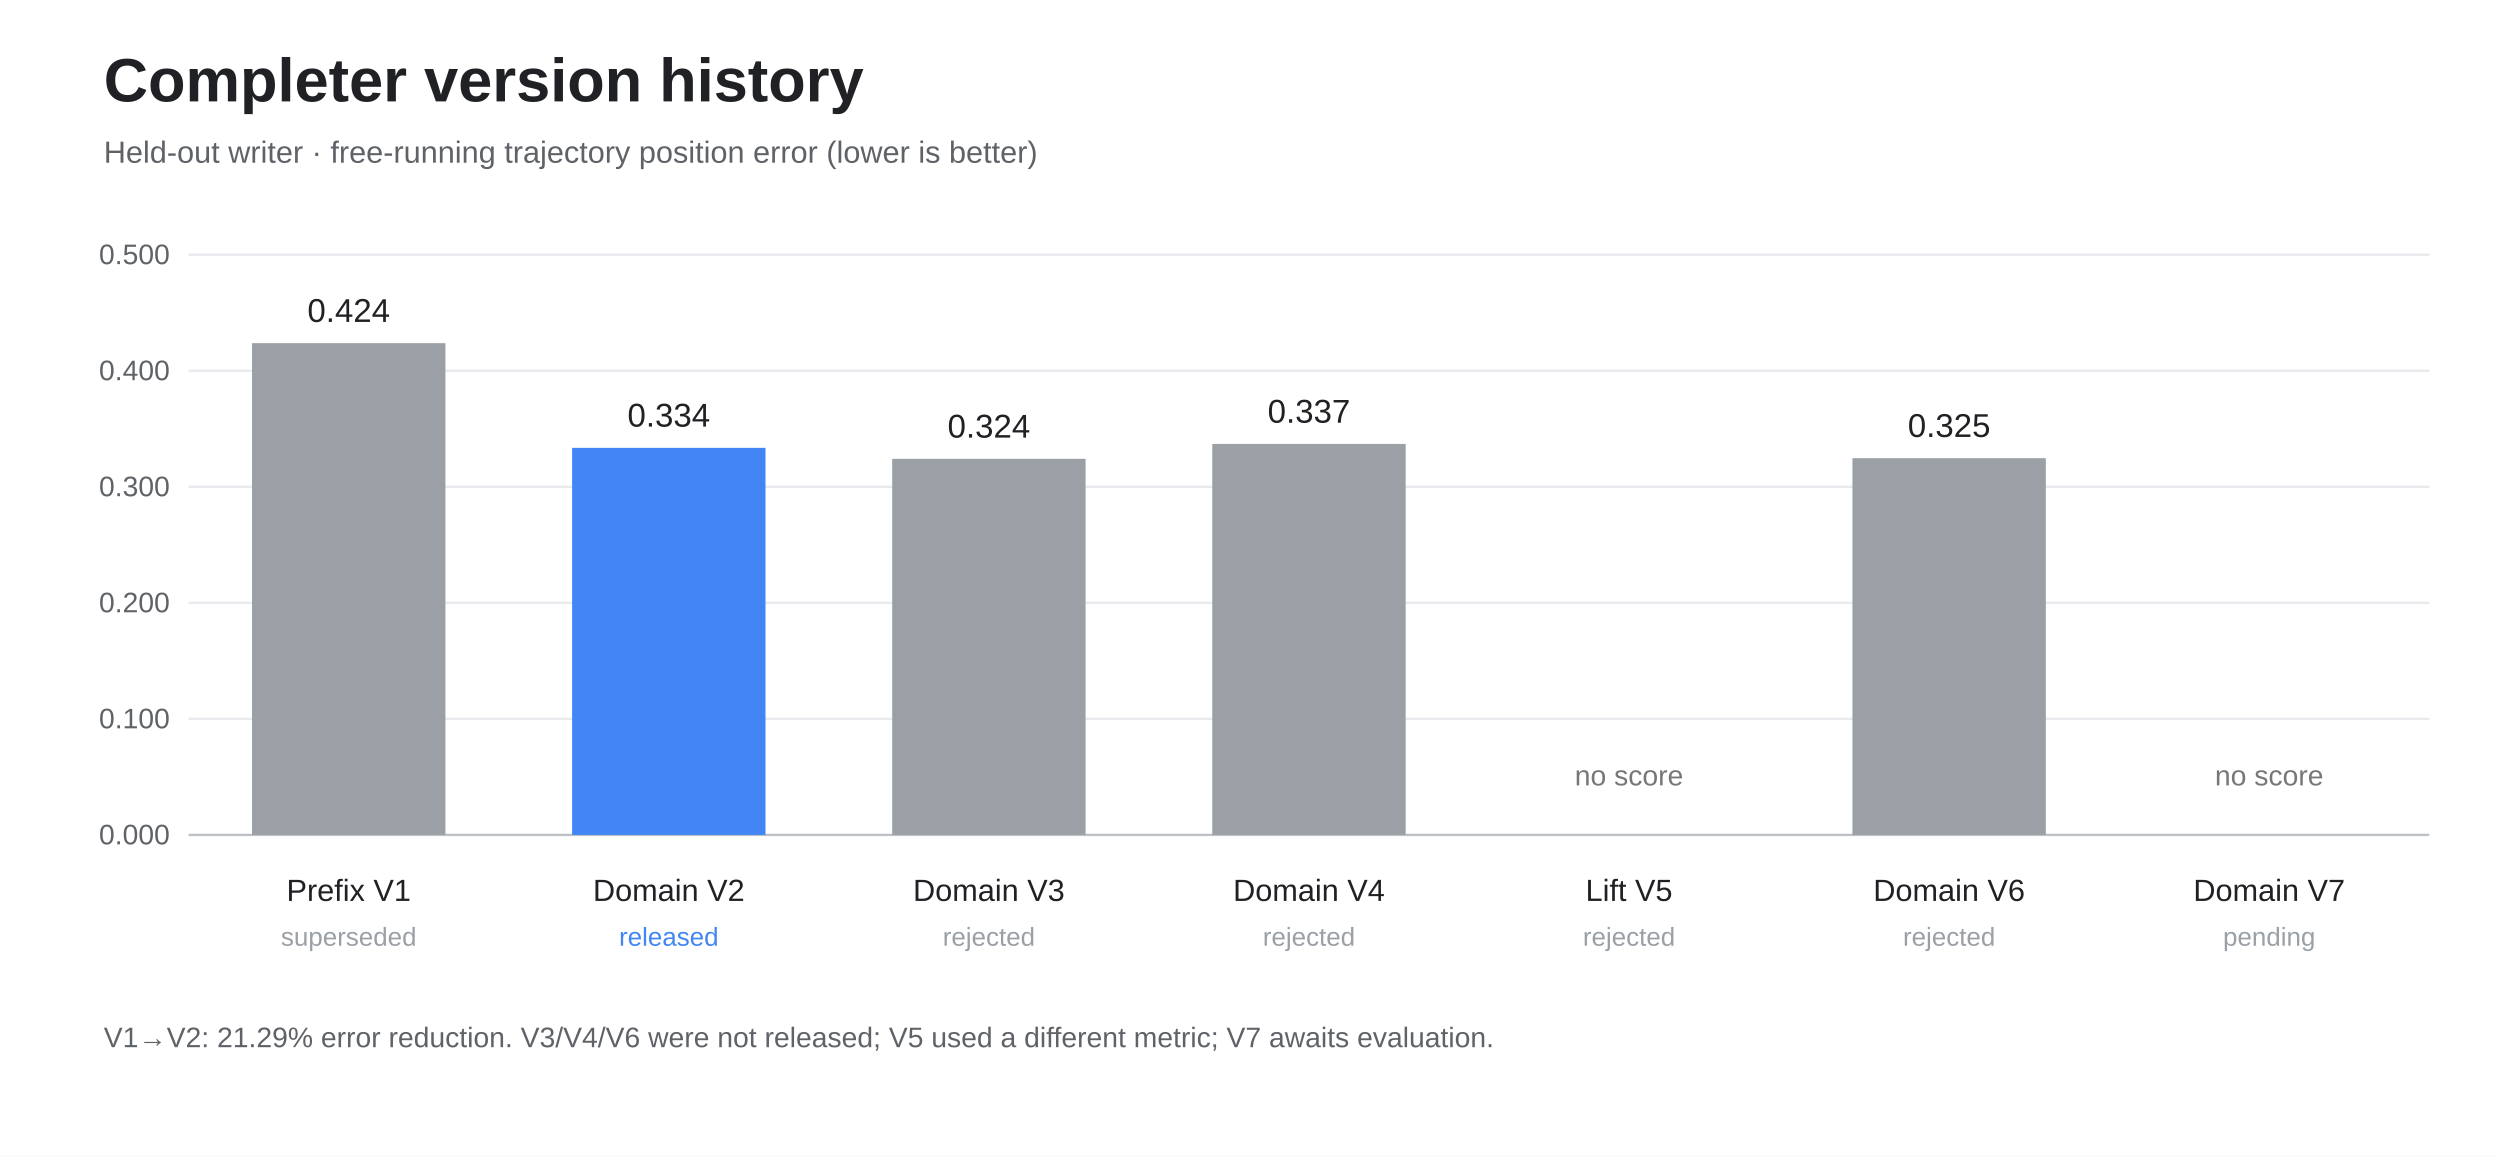
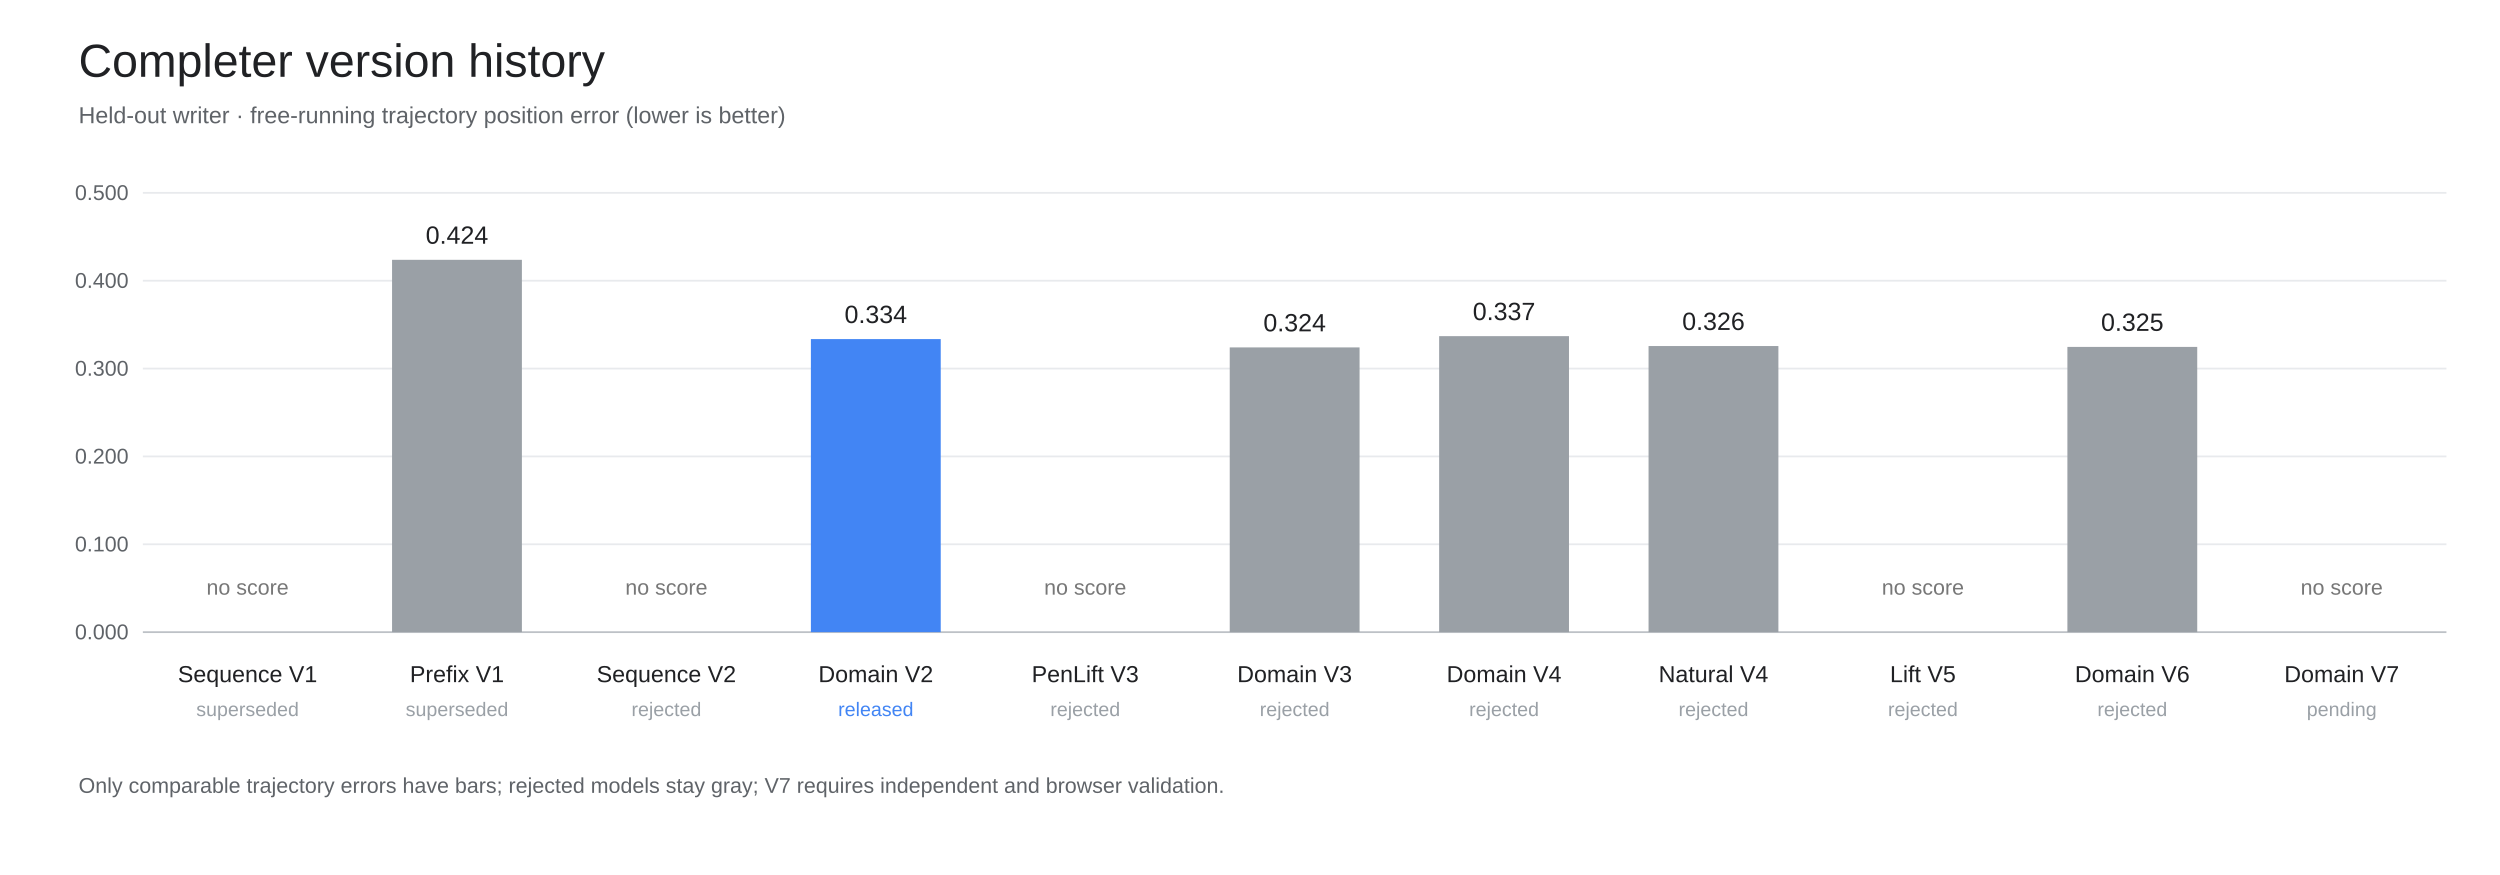
- <svg xmlns="http://www.w3.org/2000/svg" width="1060" height="490" viewBox="0 0 1060 490" role="img" aria-label="Completer version history">
-   <rect width="1060" height="490" fill="#fff" />
+ <svg xmlns="http://www.w3.org/2000/svg" width="1400" height="490" viewBox="0 0 1400 490" role="img" aria-label="Completer version history">
+   <rect width="1400" height="490" fill="#fff" />
  <g font-family="Arial,Helvetica,sans-serif">
-     <text x="44" y="43" font-size="26" font-weight="600" fill="#202124">Completer version history</text>
-     <text x="44" y="69" font-size="13" fill="#5f6368">Held-out writer · free-running trajectory position error (lower is better)</text>
-     <line x1="80" y1="354.00" x2="1030" y2="354.00" stroke="#bdc1c6" />
-     <text x="72" y="358.00" text-anchor="end" font-size="12" fill="#5f6368">0.000</text>
-     <line x1="80" y1="304.80" x2="1030" y2="304.80" stroke="#e8eaed" />
-     <text x="72" y="308.80" text-anchor="end" font-size="12" fill="#5f6368">0.100</text>
-     <line x1="80" y1="255.60" x2="1030" y2="255.60" stroke="#e8eaed" />
-     <text x="72" y="259.60" text-anchor="end" font-size="12" fill="#5f6368">0.200</text>
-     <line x1="80" y1="206.40" x2="1030" y2="206.40" stroke="#e8eaed" />
-     <text x="72" y="210.40" text-anchor="end" font-size="12" fill="#5f6368">0.300</text>
-     <line x1="80" y1="157.20" x2="1030" y2="157.20" stroke="#e8eaed" />
-     <text x="72" y="161.20" text-anchor="end" font-size="12" fill="#5f6368">0.400</text>
-     <line x1="80" y1="108.00" x2="1030" y2="108.00" stroke="#e8eaed" />
-     <text x="72" y="112.00" text-anchor="end" font-size="12" fill="#5f6368">0.500</text>
-     <rect x="106.86" y="145.50" width="82.00" height="208.50" fill="#9aa0a6" />
-     <text x="147.86" y="136.50" font-size="14" fill="#202124" text-anchor="middle">0.424</text>
-     <text x="147.86" y="382" font-size="13" fill="#202124" text-anchor="middle">Prefix V1</text>
-     <text x="147.86" y="401" font-size="11" fill="#9aa0a6" text-anchor="middle">superseded</text>
-     <rect x="242.57" y="189.89" width="82.00" height="164.11" fill="#4285f4" />
-     <text x="283.57" y="180.89" font-size="14" fill="#202124" text-anchor="middle">0.334</text>
-     <text x="283.57" y="382" font-size="13" fill="#202124" text-anchor="middle">Domain V2</text>
-     <text x="283.57" y="401" font-size="11" fill="#4285f4" text-anchor="middle">released</text>
-     <rect x="378.29" y="194.55" width="82.00" height="159.45" fill="#9aa0a6" />
-     <text x="419.29" y="185.55" font-size="14" fill="#202124" text-anchor="middle">0.324</text>
-     <text x="419.29" y="382" font-size="13" fill="#202124" text-anchor="middle">Domain V3</text>
-     <text x="419.29" y="401" font-size="11" fill="#9aa0a6" text-anchor="middle">rejected</text>
-     <rect x="514.00" y="188.23" width="82.00" height="165.77" fill="#9aa0a6" />
-     <text x="555.00" y="179.23" font-size="14" fill="#202124" text-anchor="middle">0.337</text>
-     <text x="555.00" y="382" font-size="13" fill="#202124" text-anchor="middle">Domain V4</text>
-     <text x="555.00" y="401" font-size="11" fill="#9aa0a6" text-anchor="middle">rejected</text>
-     <text x="690.71" y="333" font-size="12" fill="#777" text-anchor="middle">no score</text>
-     <text x="690.71" y="382" font-size="13" fill="#202124" text-anchor="middle">Lift V5</text>
-     <text x="690.71" y="401" font-size="11" fill="#9aa0a6" text-anchor="middle">rejected</text>
-     <rect x="785.43" y="194.27" width="82.00" height="159.73" fill="#9aa0a6" />
-     <text x="826.43" y="185.27" font-size="14" fill="#202124" text-anchor="middle">0.325</text>
-     <text x="826.43" y="382" font-size="13" fill="#202124" text-anchor="middle">Domain V6</text>
-     <text x="826.43" y="401" font-size="11" fill="#9aa0a6" text-anchor="middle">rejected</text>
-     <text x="962.14" y="333" font-size="12" fill="#777" text-anchor="middle">no score</text>
-     <text x="962.14" y="382" font-size="13" fill="#202124" text-anchor="middle">Domain V7</text>
-     <text x="962.14" y="401" font-size="11" fill="#9aa0a6" text-anchor="middle">pending</text>
-     <text x="44" y="444" font-size="12" fill="#5f6368">V1→V2: 21.29% error reduction. V3/V4/V6 were not released; V5 used a different metric; V7 awaits evaluation.</text>
+     <text x="44.00" y="43.00" font-size="26" fill="#202124" text-anchor="start">Completer version history</text>
+     <text x="44.00" y="69.00" font-size="13" fill="#5f6368" text-anchor="start">Held-out writer · free-running trajectory position error (lower is better)</text>
+     <line x1="80" y1="354.00" x2="1370" y2="354.00" stroke="#bdc1c6" />
+     <text x="72.00" y="358.00" font-size="12" fill="#5f6368" text-anchor="end">0.000</text>
+     <line x1="80" y1="304.80" x2="1370" y2="304.80" stroke="#e8eaed" />
+     <text x="72.00" y="308.80" font-size="12" fill="#5f6368" text-anchor="end">0.100</text>
+     <line x1="80" y1="255.60" x2="1370" y2="255.60" stroke="#e8eaed" />
+     <text x="72.00" y="259.60" font-size="12" fill="#5f6368" text-anchor="end">0.200</text>
+     <line x1="80" y1="206.40" x2="1370" y2="206.40" stroke="#e8eaed" />
+     <text x="72.00" y="210.40" font-size="12" fill="#5f6368" text-anchor="end">0.300</text>
+     <line x1="80" y1="157.20" x2="1370" y2="157.20" stroke="#e8eaed" />
+     <text x="72.00" y="161.20" font-size="12" fill="#5f6368" text-anchor="end">0.400</text>
+     <line x1="80" y1="108.00" x2="1370" y2="108.00" stroke="#e8eaed" />
+     <text x="72.00" y="112.00" font-size="12" fill="#5f6368" text-anchor="end">0.500</text>
+     <text x="138.64" y="333.00" font-size="12" fill="#777" text-anchor="middle">no score</text>
+     <text x="138.64" y="382.00" font-size="13" fill="#202124" text-anchor="middle">Sequence V1</text>
+     <text x="138.64" y="401.00" font-size="11" fill="#9aa0a6" text-anchor="middle">superseded</text>
+     <rect x="219.55" y="145.50" width="72.71" height="208.50" fill="#9aa0a6" />
+     <text x="255.91" y="136.50" font-size="14" fill="#202124" text-anchor="middle">0.424</text>
+     <text x="255.91" y="382.00" font-size="13" fill="#202124" text-anchor="middle">Prefix V1</text>
+     <text x="255.91" y="401.00" font-size="11" fill="#9aa0a6" text-anchor="middle">superseded</text>
+     <text x="373.18" y="333.00" font-size="12" fill="#777" text-anchor="middle">no score</text>
+     <text x="373.18" y="382.00" font-size="13" fill="#202124" text-anchor="middle">Sequence V2</text>
+     <text x="373.18" y="401.00" font-size="11" fill="#9aa0a6" text-anchor="middle">rejected</text>
+     <rect x="454.10" y="189.89" width="72.71" height="164.11" fill="#4285f4" />
+     <text x="490.45" y="180.89" font-size="14" fill="#202124" text-anchor="middle">0.334</text>
+     <text x="490.45" y="382.00" font-size="13" fill="#202124" text-anchor="middle">Domain V2</text>
+     <text x="490.45" y="401.00" font-size="11" fill="#4285f4" text-anchor="middle">released</text>
+     <text x="607.73" y="333.00" font-size="12" fill="#777" text-anchor="middle">no score</text>
+     <text x="607.73" y="382.00" font-size="13" fill="#202124" text-anchor="middle">PenLift V3</text>
+     <text x="607.73" y="401.00" font-size="11" fill="#9aa0a6" text-anchor="middle">rejected</text>
+     <rect x="688.65" y="194.55" width="72.71" height="159.45" fill="#9aa0a6" />
+     <text x="725.00" y="185.55" font-size="14" fill="#202124" text-anchor="middle">0.324</text>
+     <text x="725.00" y="382.00" font-size="13" fill="#202124" text-anchor="middle">Domain V3</text>
+     <text x="725.00" y="401.00" font-size="11" fill="#9aa0a6" text-anchor="middle">rejected</text>
+     <rect x="805.92" y="188.24" width="72.71" height="165.76" fill="#9aa0a6" />
+     <text x="842.27" y="179.24" font-size="14" fill="#202124" text-anchor="middle">0.337</text>
+     <text x="842.27" y="382.00" font-size="13" fill="#202124" text-anchor="middle">Domain V4</text>
+     <text x="842.27" y="401.00" font-size="11" fill="#9aa0a6" text-anchor="middle">rejected</text>
+     <rect x="923.19" y="193.78" width="72.71" height="160.22" fill="#9aa0a6" />
+     <text x="959.55" y="184.78" font-size="14" fill="#202124" text-anchor="middle">0.326</text>
+     <text x="959.55" y="382.00" font-size="13" fill="#202124" text-anchor="middle">Natural V4</text>
+     <text x="959.55" y="401.00" font-size="11" fill="#9aa0a6" text-anchor="middle">rejected</text>
+     <text x="1076.82" y="333.00" font-size="12" fill="#777" text-anchor="middle">no score</text>
+     <text x="1076.82" y="382.00" font-size="13" fill="#202124" text-anchor="middle">Lift V5</text>
+     <text x="1076.82" y="401.00" font-size="11" fill="#9aa0a6" text-anchor="middle">rejected</text>
+     <rect x="1157.74" y="194.27" width="72.71" height="159.73" fill="#9aa0a6" />
+     <text x="1194.09" y="185.27" font-size="14" fill="#202124" text-anchor="middle">0.325</text>
+     <text x="1194.09" y="382.00" font-size="13" fill="#202124" text-anchor="middle">Domain V6</text>
+     <text x="1194.09" y="401.00" font-size="11" fill="#9aa0a6" text-anchor="middle">rejected</text>
+     <text x="1311.36" y="333.00" font-size="12" fill="#777" text-anchor="middle">no score</text>
+     <text x="1311.36" y="382.00" font-size="13" fill="#202124" text-anchor="middle">Domain V7</text>
+     <text x="1311.36" y="401.00" font-size="11" fill="#9aa0a6" text-anchor="middle">pending</text>
+     <text x="44.00" y="444.00" font-size="12" fill="#5f6368" text-anchor="start">Only comparable trajectory errors have bars; rejected models stay gray; V7 requires independent and browser validation.</text>
  </g>
</svg>
